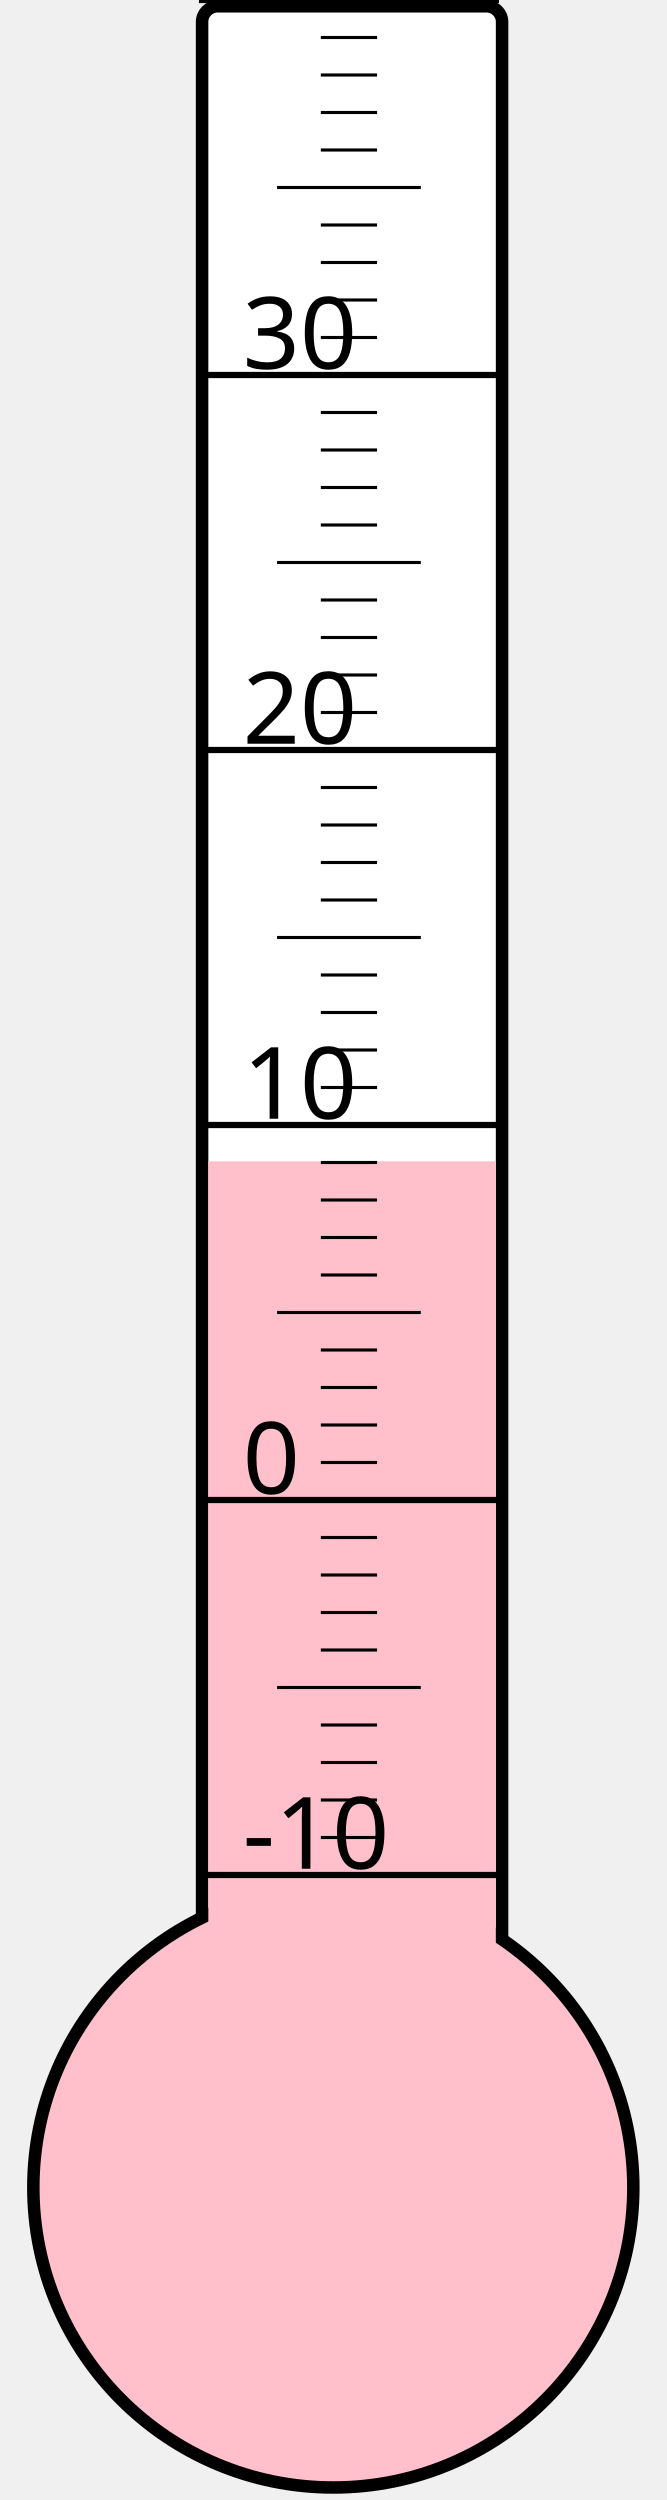
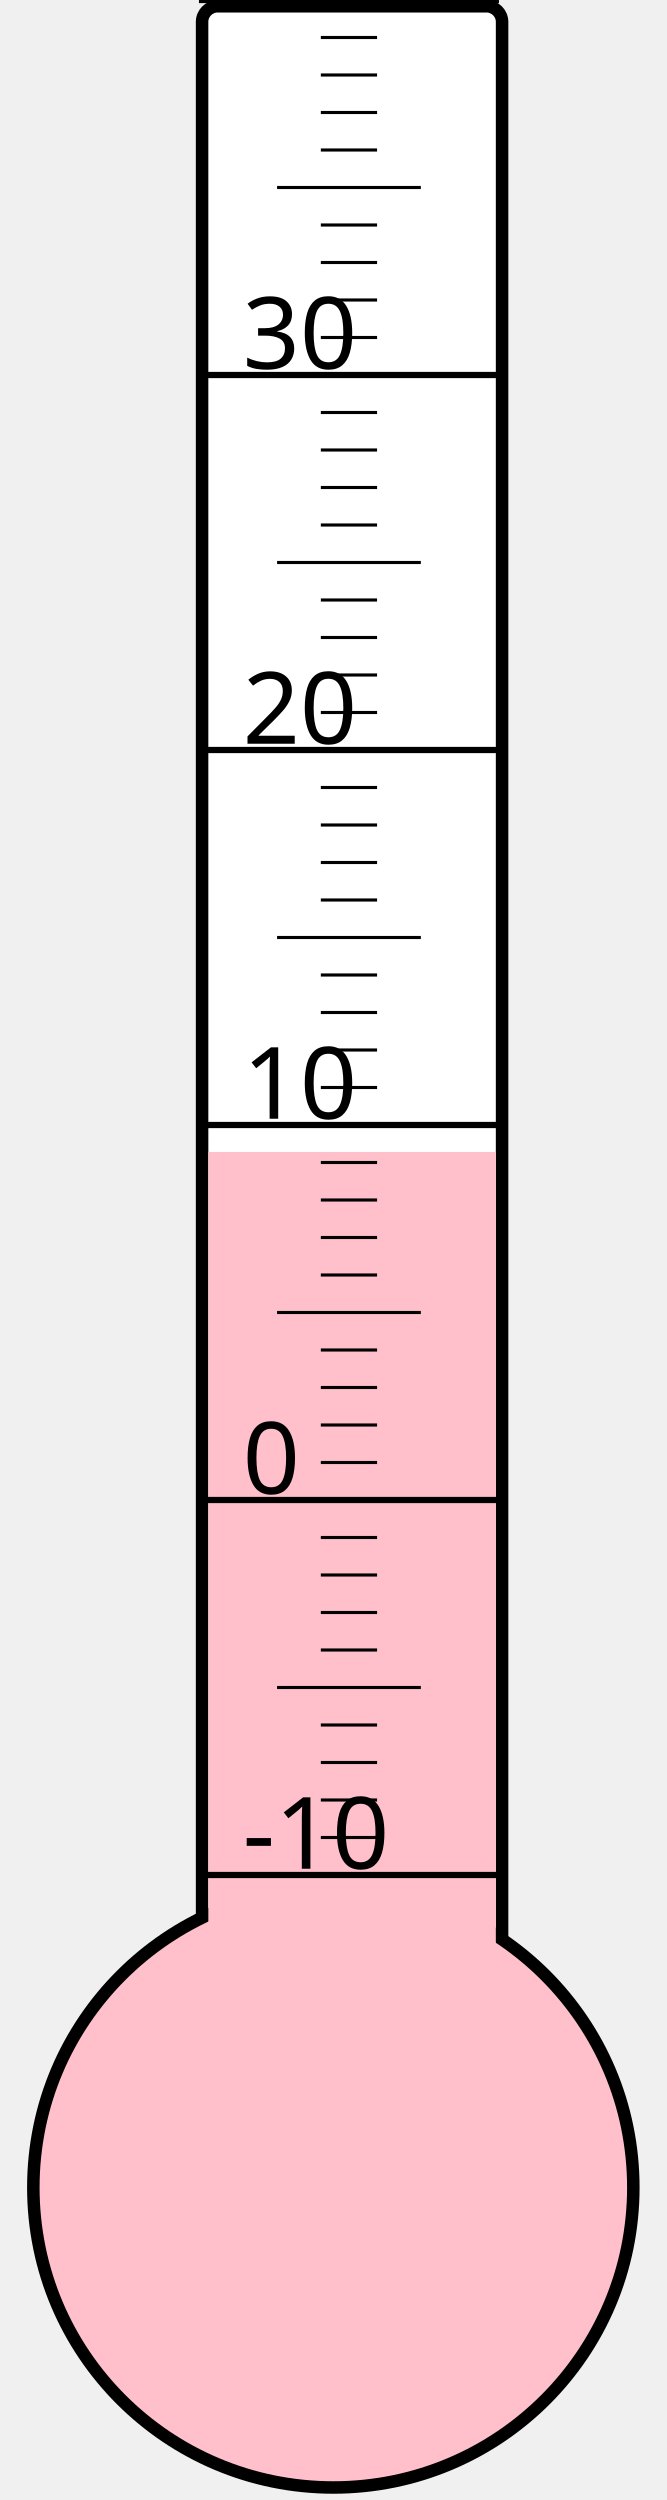
<svg xmlns="http://www.w3.org/2000/svg" width="40px" height="150px" viewBox="0 0 200 800">
  <rect width="200" height="800" x="0" y="0" style="fill: #ffffeb; fill-opacity: 0;" />
  <rect width="96" height="680" x="58" y="2" rx="5" ry="5" style="fill: white; fill-opacity: 1; stroke: black; stroke-width: 4;" />
  <circle cx="100" cy="700" r="96" style="fill: pink; stroke: black; stroke-width: 4;" />
-   <rect width="92" height="328.375" x="60" y="371.625" style="fill: pink; fill-opacity: 1; stroke-width: 0;" />
+   <rect width="92" height="331.375" x="60" y="368.625" style="fill: pink; fill-opacity: 1; stroke-width: 0;" />
  <text x="71" y="598" style="font-family: sans-serif; font-size: 24pt;">-10</text>
  <text x="71" y="478" style="font-family: sans-serif; font-size: 24pt;">0</text>
  <text x="71" y="358" style="font-family: sans-serif; font-size: 24pt;">10</text>
  <text x="71" y="238" style="font-family: sans-serif; font-size: 24pt;">20</text>
  <text x="71" y="118" style="font-family: sans-serif; font-size: 24pt;">30</text>
  <g style="stroke: black;">
    <line x1="57" y1="600" x2="153" y2="600" style="stroke-width: 2;" />
    <line x1="96" y1="588" x2="114" y2="588" style="stroke-width: 1;" />
    <line x1="96" y1="576" x2="114" y2="576" style="stroke-width: 1;" />
    <line x1="96" y1="564" x2="114" y2="564" style="stroke-width: 1;" />
    <line x1="96" y1="552" x2="114" y2="552" style="stroke-width: 1;" />
    <line x1="82" y1="540" x2="128" y2="540" style="stroke-width: 1;" />
    <line x1="96" y1="528" x2="114" y2="528" style="stroke-width: 1;" />
    <line x1="96" y1="516" x2="114" y2="516" style="stroke-width: 1;" />
    <line x1="96" y1="504" x2="114" y2="504" style="stroke-width: 1;" />
    <line x1="96" y1="492" x2="114" y2="492" style="stroke-width: 1;" />
    <line x1="57" y1="480" x2="153" y2="480" style="stroke-width: 2;" />
    <line x1="96" y1="468" x2="114" y2="468" style="stroke-width: 1;" />
    <line x1="96" y1="456" x2="114" y2="456" style="stroke-width: 1;" />
    <line x1="96" y1="444" x2="114" y2="444" style="stroke-width: 1;" />
    <line x1="96" y1="432" x2="114" y2="432" style="stroke-width: 1;" />
    <line x1="82" y1="420" x2="128" y2="420" style="stroke-width: 1;" />
    <line x1="96" y1="408" x2="114" y2="408" style="stroke-width: 1;" />
    <line x1="96" y1="396" x2="114" y2="396" style="stroke-width: 1;" />
    <line x1="96" y1="384" x2="114" y2="384" style="stroke-width: 1;" />
    <line x1="96" y1="372" x2="114" y2="372" style="stroke-width: 1;" />
    <line x1="57" y1="360" x2="153" y2="360" style="stroke-width: 2;" />
    <line x1="96" y1="348" x2="114" y2="348" style="stroke-width: 1;" />
    <line x1="96" y1="336" x2="114" y2="336" style="stroke-width: 1;" />
    <line x1="96" y1="324" x2="114" y2="324" style="stroke-width: 1;" />
    <line x1="96" y1="312" x2="114" y2="312" style="stroke-width: 1;" />
    <line x1="82" y1="300" x2="128" y2="300" style="stroke-width: 1;" />
    <line x1="96" y1="288" x2="114" y2="288" style="stroke-width: 1;" />
    <line x1="96" y1="276" x2="114" y2="276" style="stroke-width: 1;" />
    <line x1="96" y1="264" x2="114" y2="264" style="stroke-width: 1;" />
    <line x1="96" y1="252" x2="114" y2="252" style="stroke-width: 1;" />
    <line x1="57" y1="240" x2="153" y2="240" style="stroke-width: 2;" />
    <line x1="96" y1="228" x2="114" y2="228" style="stroke-width: 1;" />
    <line x1="96" y1="216" x2="114" y2="216" style="stroke-width: 1;" />
    <line x1="96" y1="204" x2="114" y2="204" style="stroke-width: 1;" />
    <line x1="96" y1="192" x2="114" y2="192" style="stroke-width: 1;" />
    <line x1="82" y1="180" x2="128" y2="180" style="stroke-width: 1;" />
    <line x1="96" y1="168" x2="114" y2="168" style="stroke-width: 1;" />
    <line x1="96" y1="156" x2="114" y2="156" style="stroke-width: 1;" />
    <line x1="96" y1="144" x2="114" y2="144" style="stroke-width: 1;" />
    <line x1="96" y1="132" x2="114" y2="132" style="stroke-width: 1;" />
    <line x1="57" y1="120" x2="153" y2="120" style="stroke-width: 2;" />
    <line x1="96" y1="108" x2="114" y2="108" style="stroke-width: 1;" />
    <line x1="96" y1="96" x2="114" y2="96" style="stroke-width: 1;" />
    <line x1="96" y1="84" x2="114" y2="84" style="stroke-width: 1;" />
    <line x1="96" y1="72" x2="114" y2="72" style="stroke-width: 1;" />
    <line x1="82" y1="60" x2="128" y2="60" style="stroke-width: 1;" />
    <line x1="96" y1="48" x2="114" y2="48" style="stroke-width: 1;" />
    <line x1="96" y1="36" x2="114" y2="36" style="stroke-width: 1;" />
    <line x1="96" y1="24" x2="114" y2="24" style="stroke-width: 1;" />
    <line x1="96" y1="12" x2="114" y2="12" style="stroke-width: 1;" />
    <line x1="57" y1="0" x2="153" y2="0" style="stroke-width: 2;" />
  </g>
</svg>
